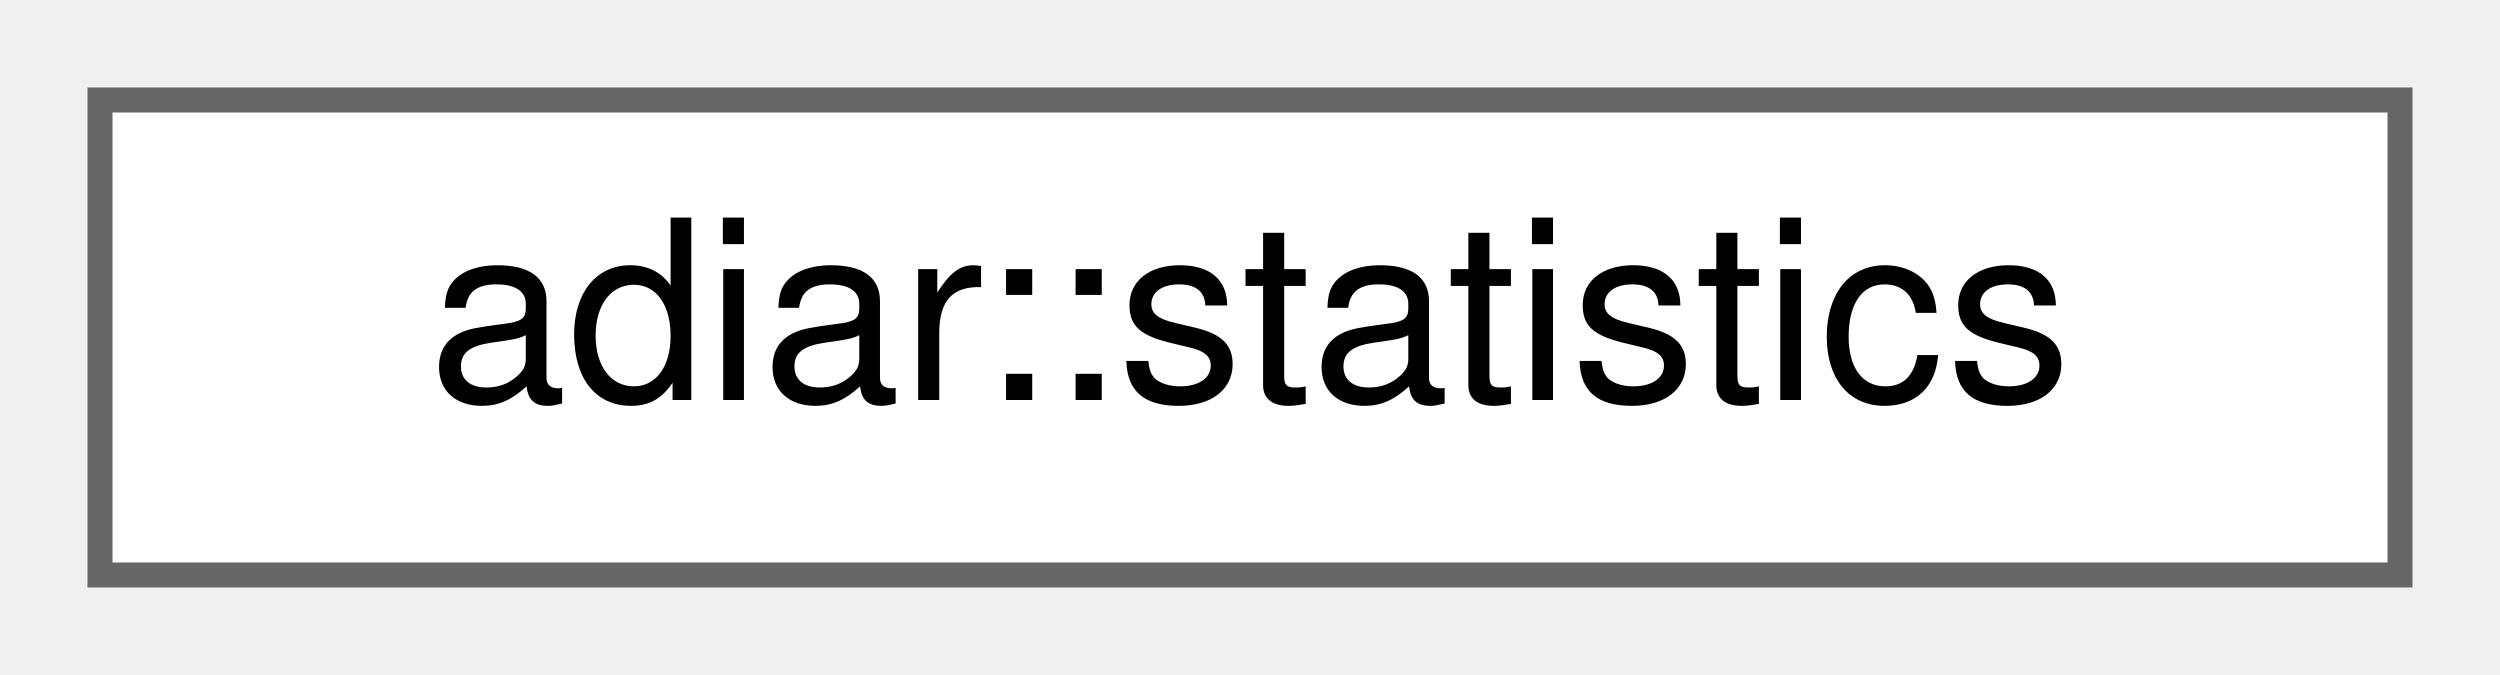
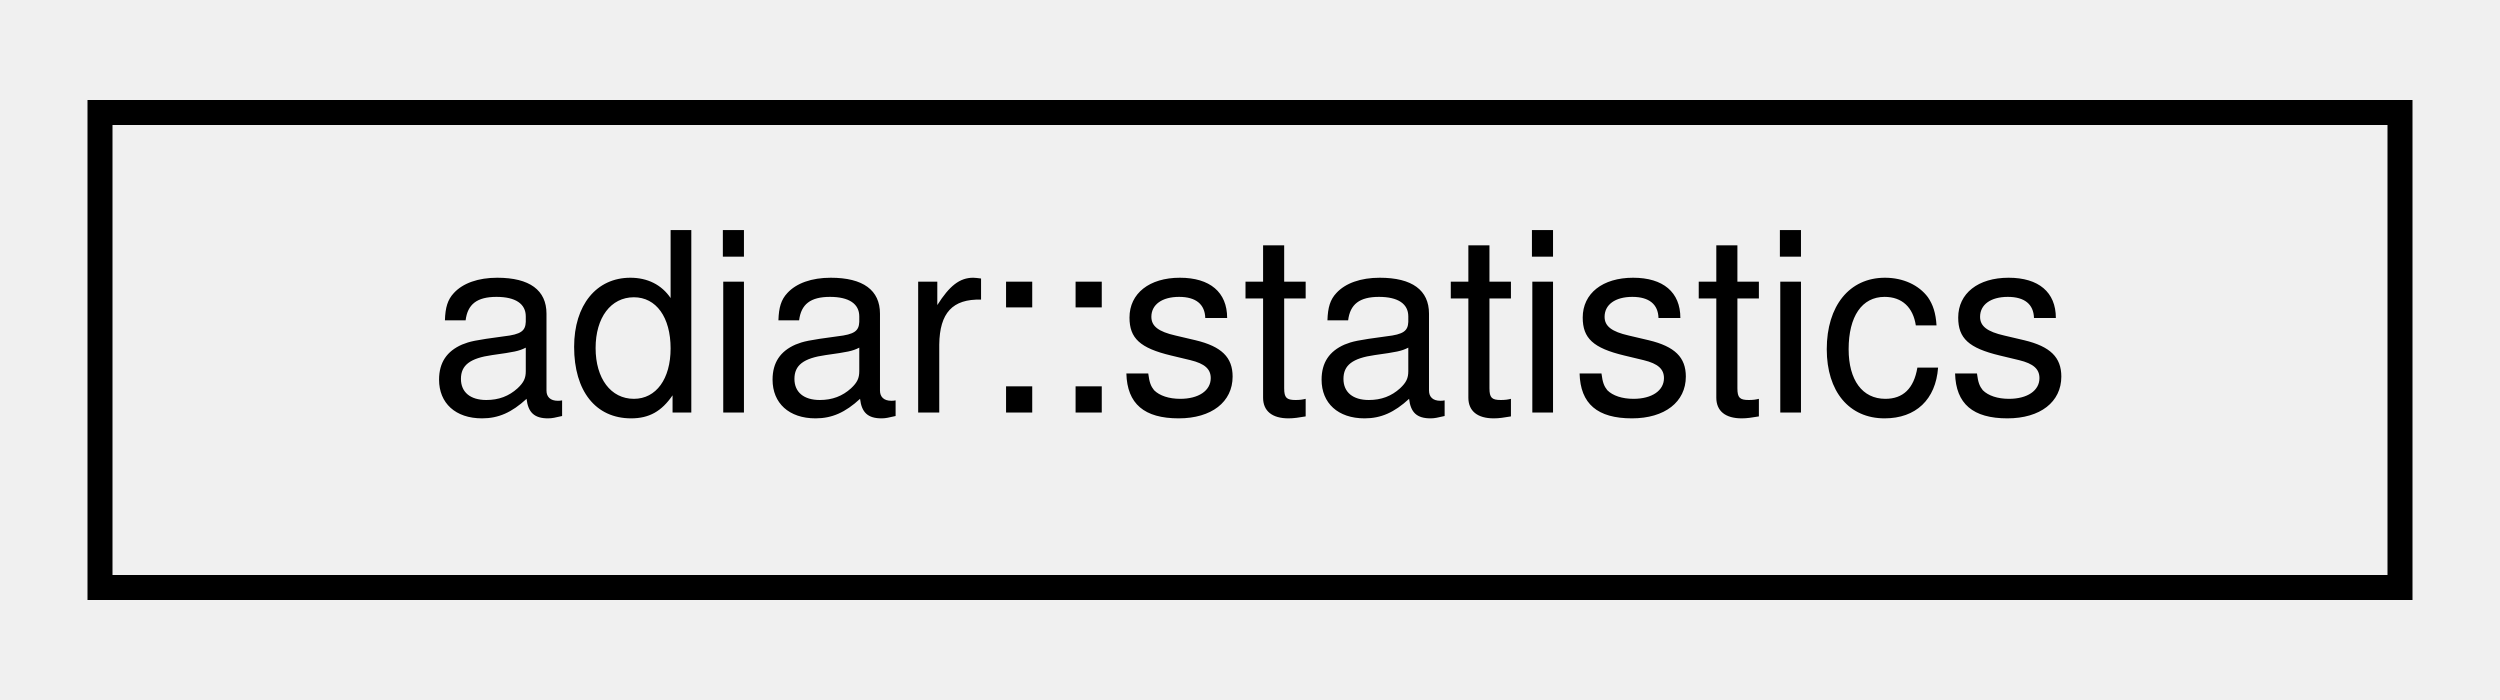
- <svg xmlns="http://www.w3.org/2000/svg" xmlns:xlink="http://www.w3.org/1999/xlink" width="100pt" height="27pt" viewBox="0.00 0.00 100.00 27.00">
-   <g id="graph0" class="graph" transform="scale(1 1) rotate(0) translate(4 23)">
-     <g id="Node000000" class="node">
-       <g id="a_Node000000">
+ <svg xmlns="http://www.w3.org/2000/svg" xmlns:xlink="http://www.w3.org/1999/xlink" width="100pt" height="28pt" viewBox="0.00 0.00 100.00 28.00">
+   <g id="graph0" class="graph" transform="scale(1 1) rotate(0) translate(4 24)">
+     <g id="node1" class="node">
+       <g id="a_node1">
        <a xlink:href="structadiar_1_1statistics.html" target="_top" xlink:title="Available statistics from algorithm's and data structures.">
-           <polygon fill="white" stroke="#666666" points="92,-19 0,-19 0,0 92,0 92,-19" />
-           <text text-anchor="middle" x="46" y="-7" font-family="Helvetica,sans-Serif" font-size="10.00">adiar::statistics</text>
+           <polygon fill="none" stroke="black" points="0,-0.5 0,-19.5 92,-19.5 92,-0.5 0,-0.5" />
+           <text text-anchor="middle" x="46" y="-7.5" font-family="Helvetica,sans-Serif" font-size="10.00">adiar::statistics</text>
        </a>
      </g>
    </g>
  </g>
</svg>
